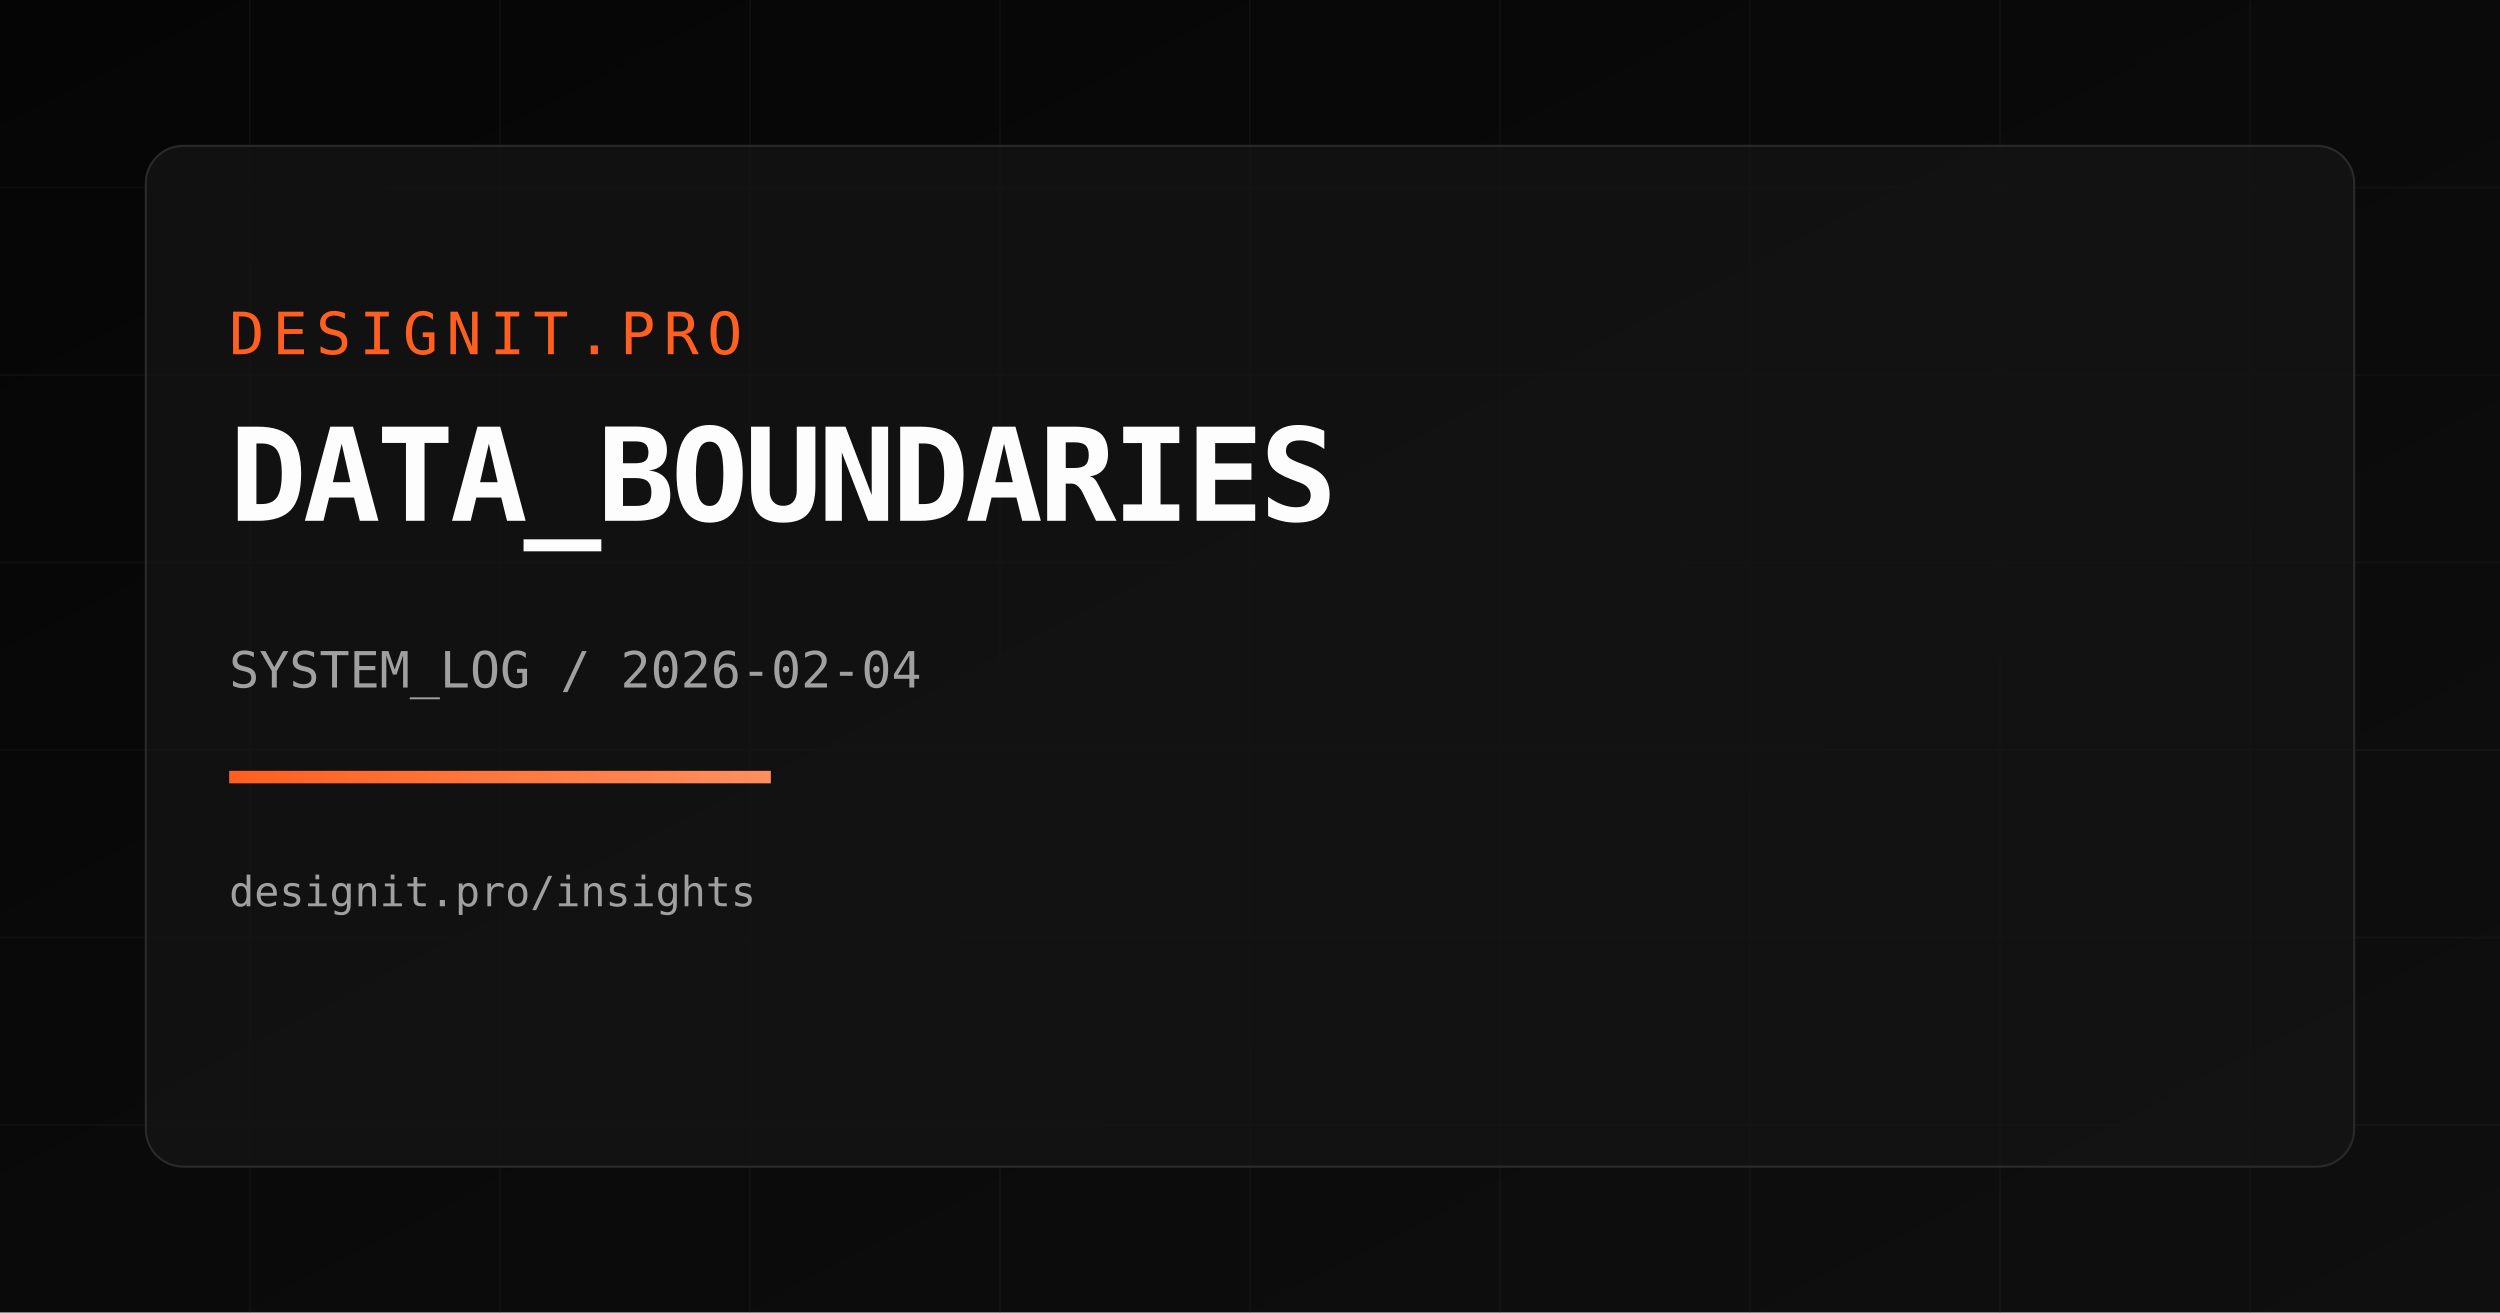
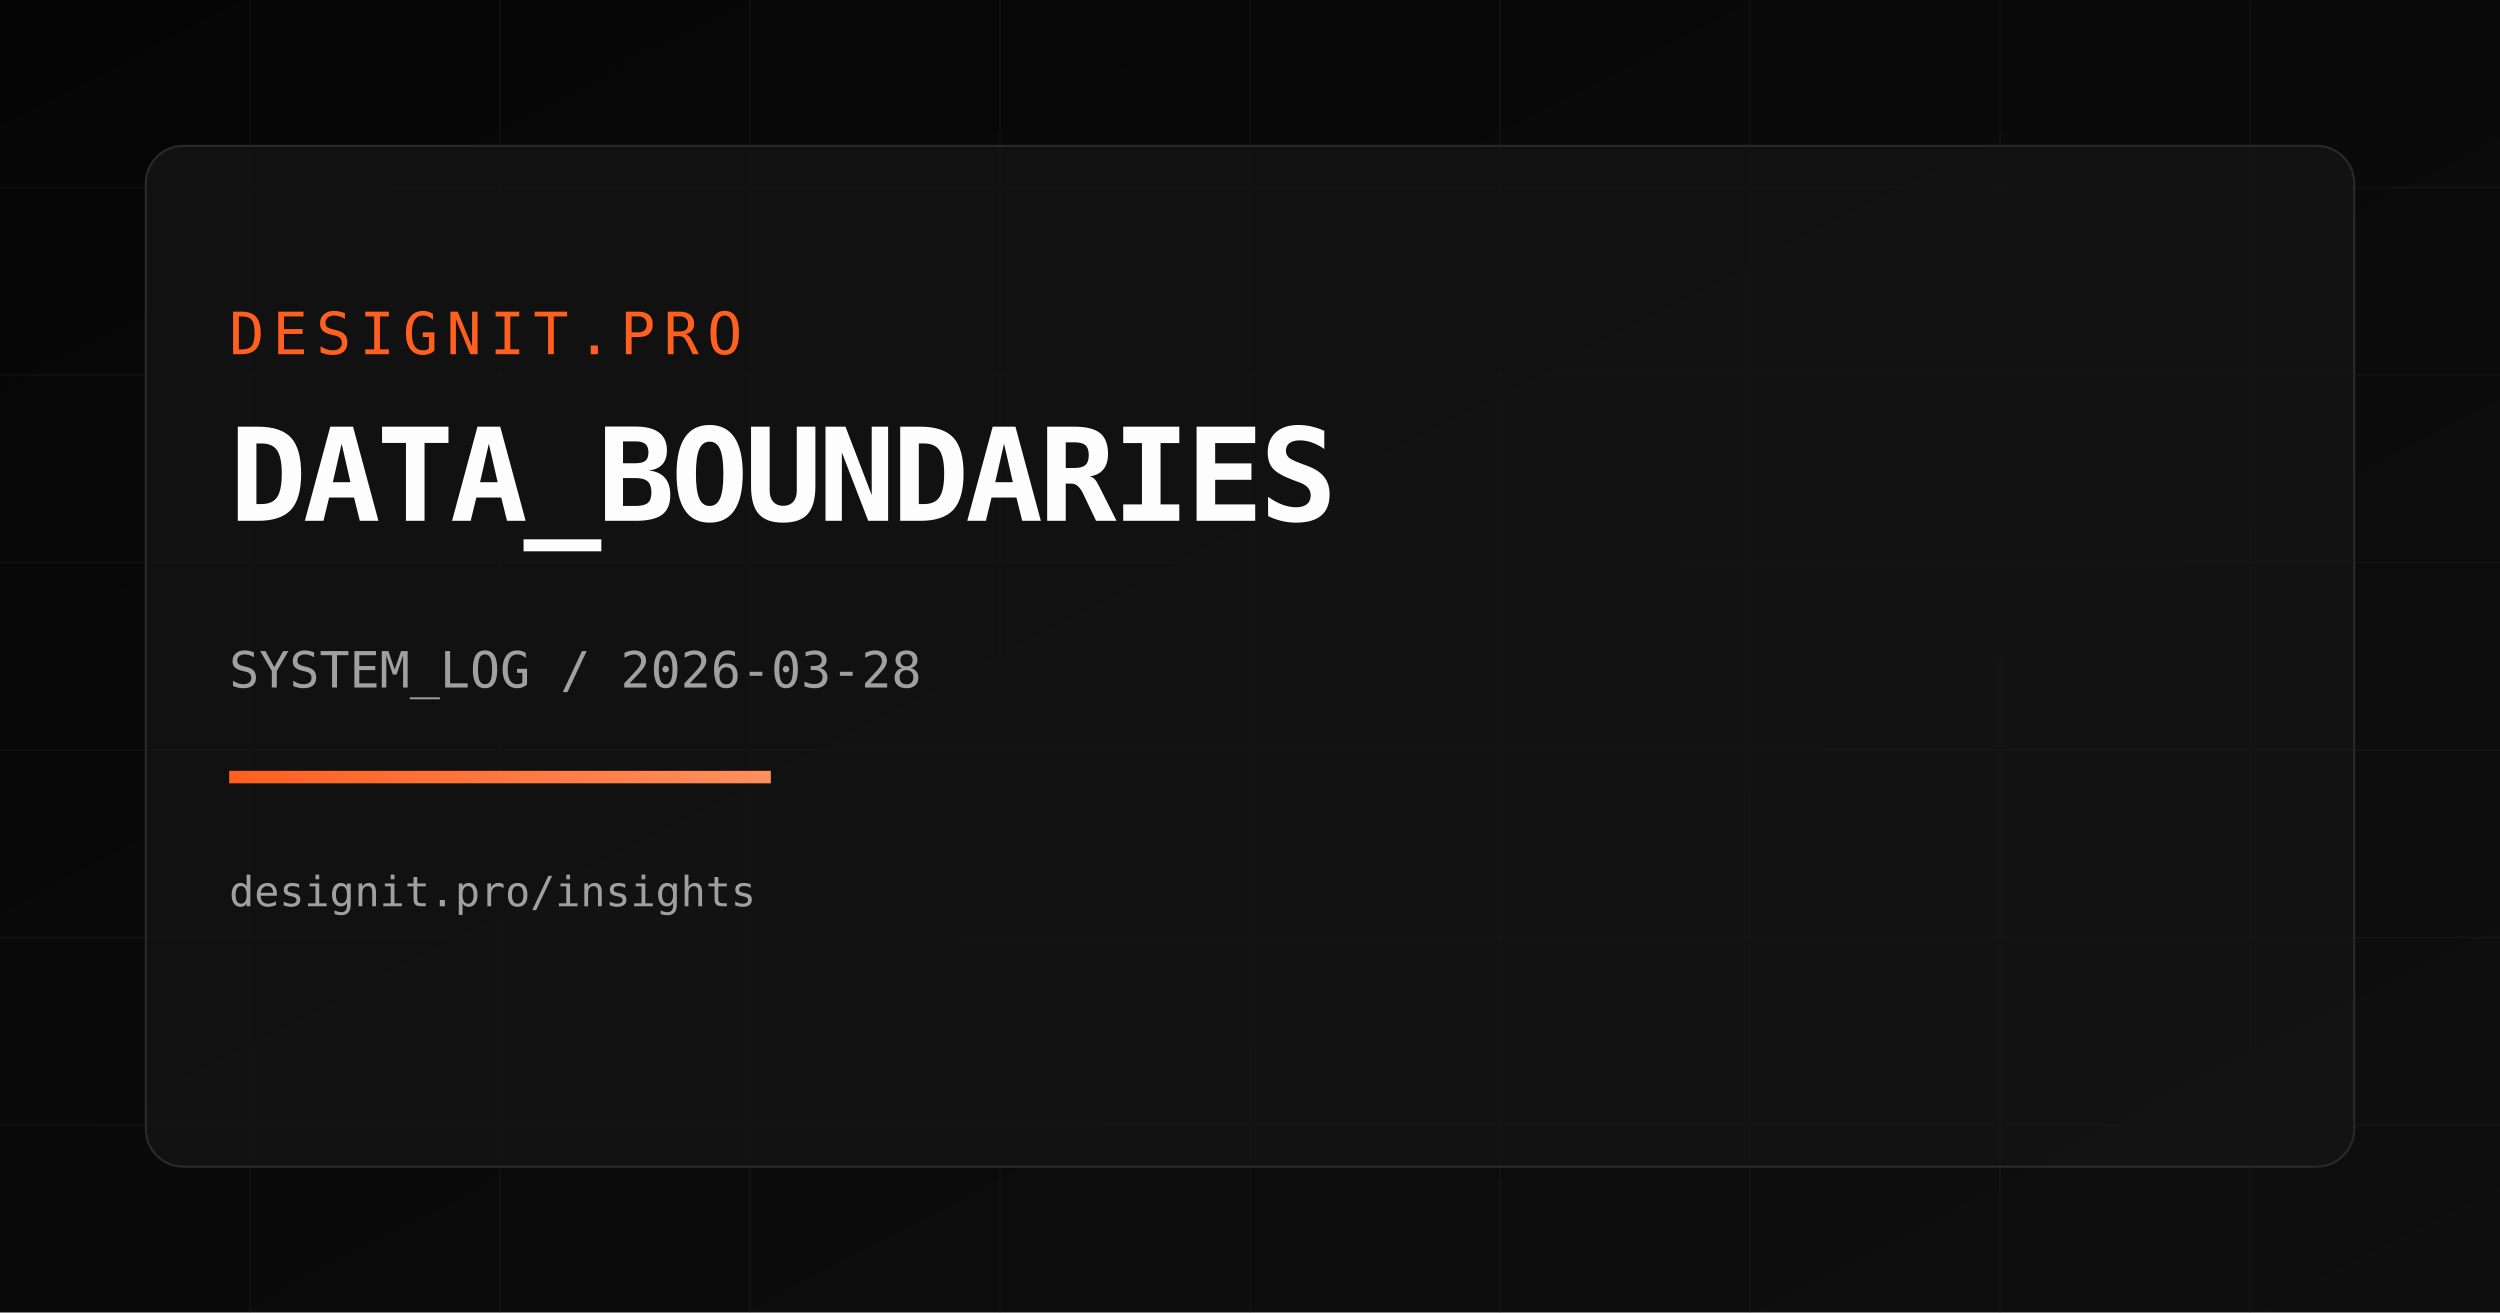
<svg xmlns="http://www.w3.org/2000/svg" width="1200" height="630" viewBox="0 0 1200 630">
  <defs>
    <linearGradient id="bg" x1="0" y1="0" x2="1" y2="1">
      <stop offset="0%" stop-color="#050505" />
      <stop offset="100%" stop-color="#0f0f0f" />
    </linearGradient>
    <linearGradient id="accent" x1="0" y1="0" x2="1" y2="0">
      <stop offset="0%" stop-color="#FF5F1F" />
      <stop offset="100%" stop-color="#FF8F5F" />
    </linearGradient>
  </defs>
  <rect width="1200" height="630" fill="url(#bg)" />
  <g opacity="0.18" stroke="#2a2a2a" stroke-width="1">
    <path d="M0 90 H1200" />
    <path d="M0 180 H1200" />
    <path d="M0 270 H1200" />
    <path d="M0 360 H1200" />
    <path d="M0 450 H1200" />
    <path d="M0 540 H1200" />
    <path d="M120 0 V630" />
    <path d="M240 0 V630" />
    <path d="M360 0 V630" />
    <path d="M480 0 V630" />
    <path d="M600 0 V630" />
    <path d="M720 0 V630" />
    <path d="M840 0 V630" />
    <path d="M960 0 V630" />
    <path d="M1080 0 V630" />
  </g>
  <rect x="70" y="70" width="1060" height="490" rx="18" fill="rgba(20,20,20,0.75)" stroke="#2a2a2a" />
  <text x="110" y="170" fill="#FF5F1F" font-size="28" font-family="Space Mono, monospace" letter-spacing="4">DESIGNIT.PRO</text>
  <text x="110" y="250" fill="#FDFDFD" font-size="62" font-family="Space Mono, monospace" font-weight="700" letter-spacing="-2">DATA_BOUNDARIES</text>
-   <text x="110" y="330" fill="#A0A0A0" font-size="24" font-family="Space Mono, monospace">SYSTEM_LOG / 2026-02-04</text>
+   <text x="110" y="330" fill="#A0A0A0" font-size="24" font-family="Space Mono, monospace">SYSTEM_LOG / 2026-03-28</text>
  <rect x="110" y="370" width="260" height="6" fill="url(#accent)" />
  <text x="110" y="435" fill="#A0A0A0" font-size="20" font-family="Space Mono, monospace">designit.pro/insights</text>
</svg>
